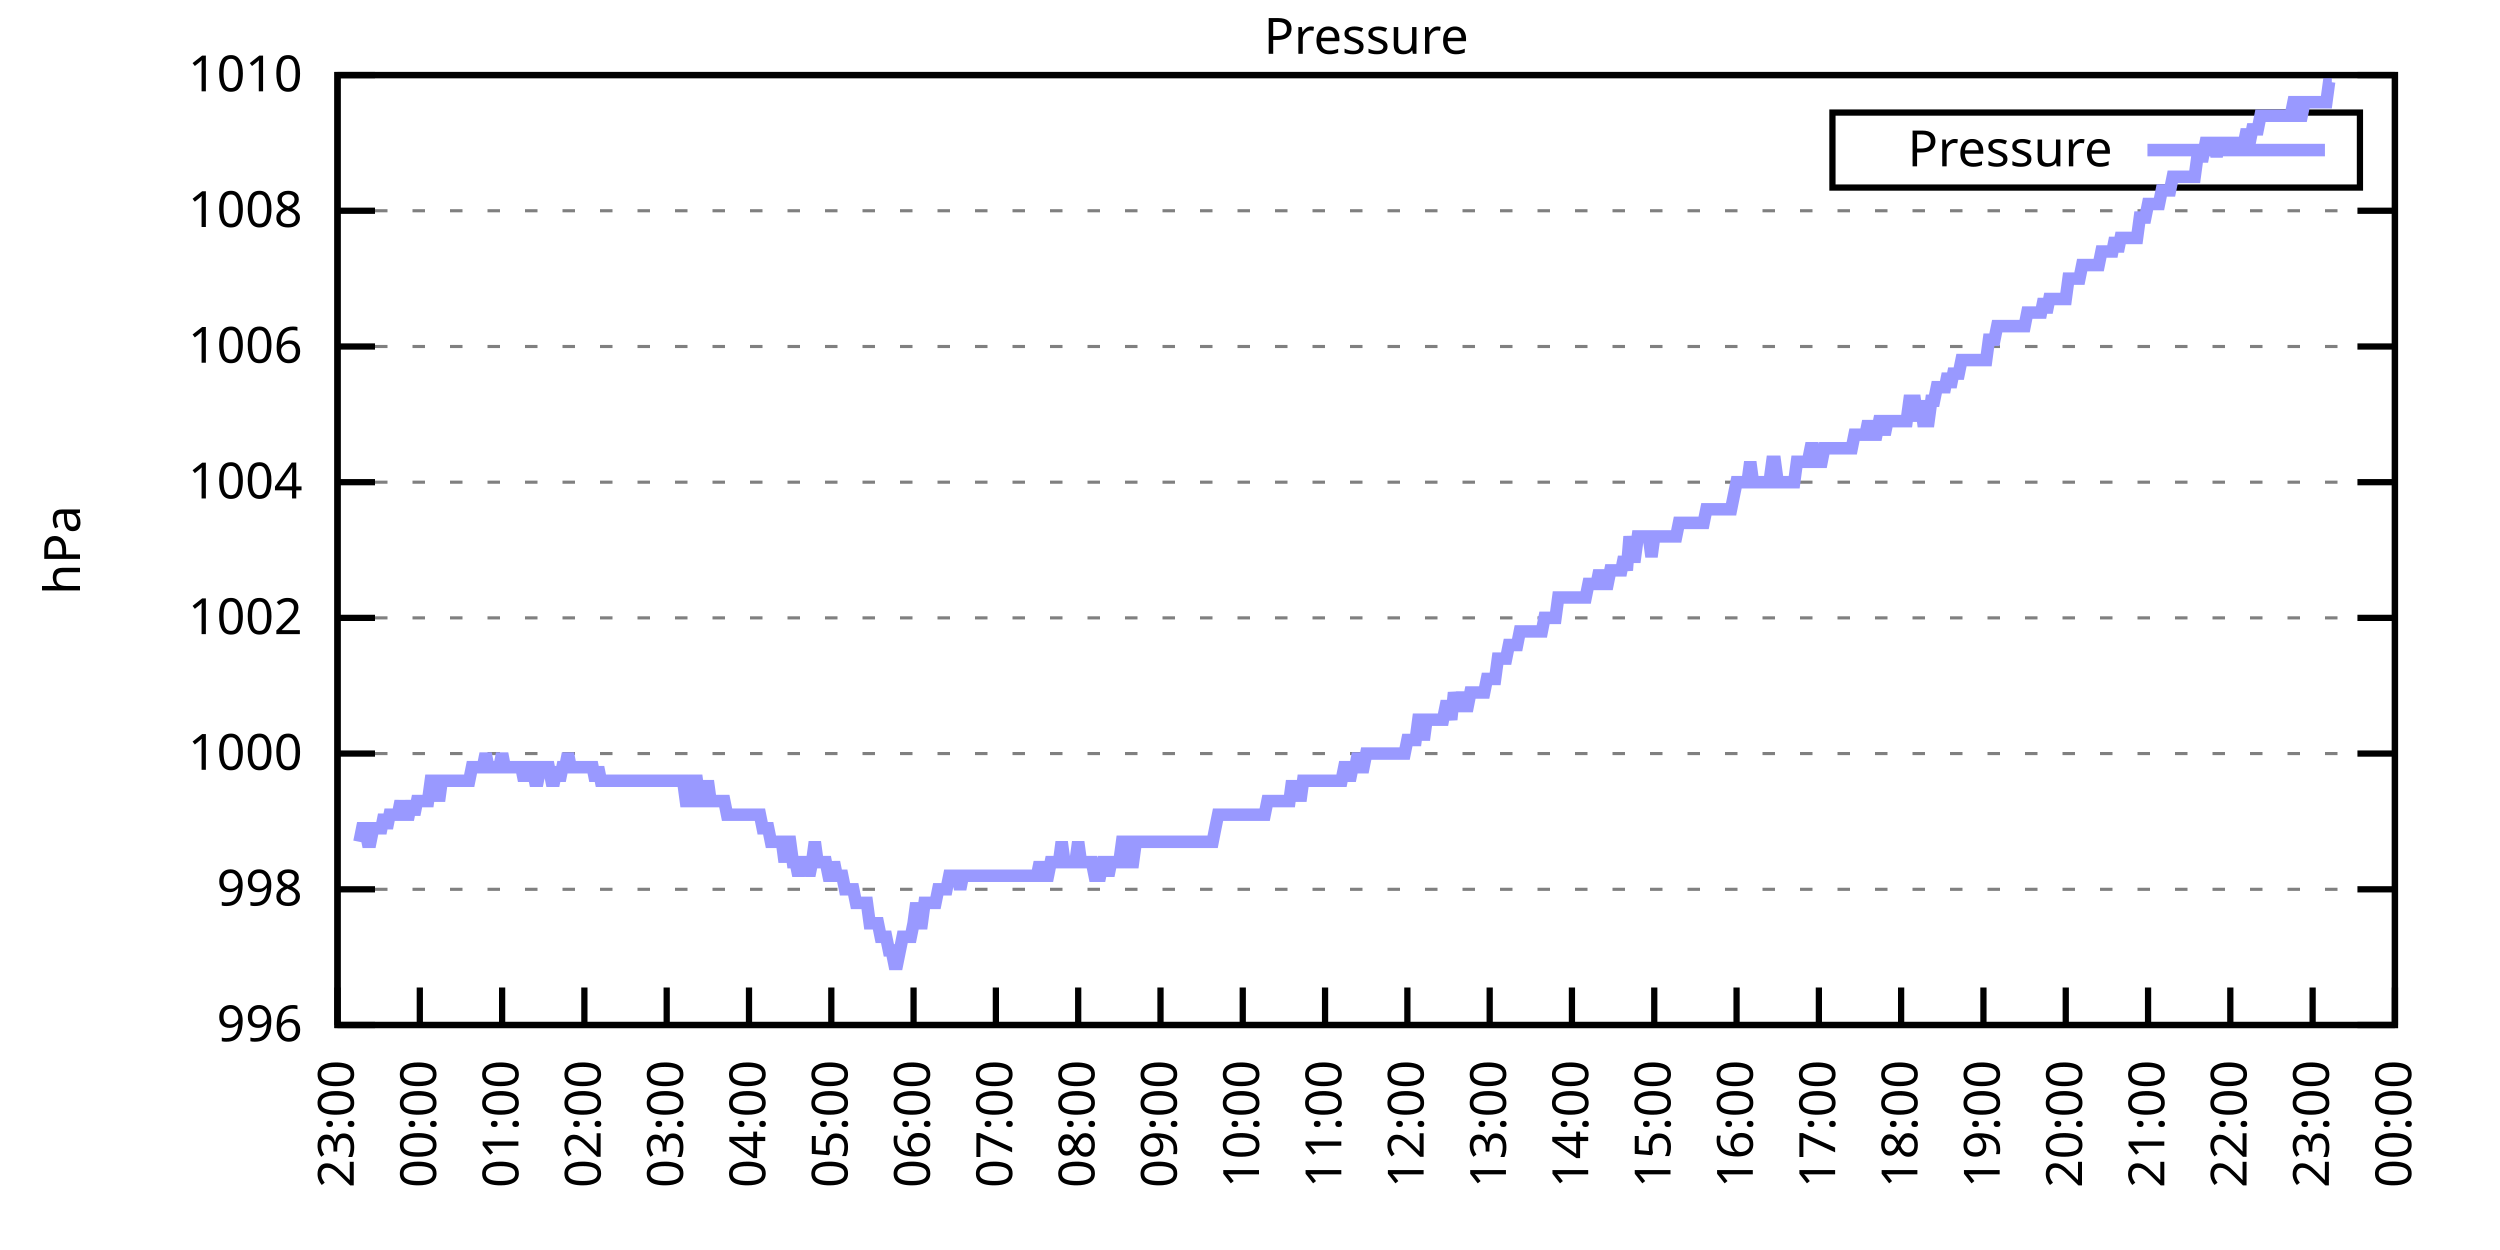
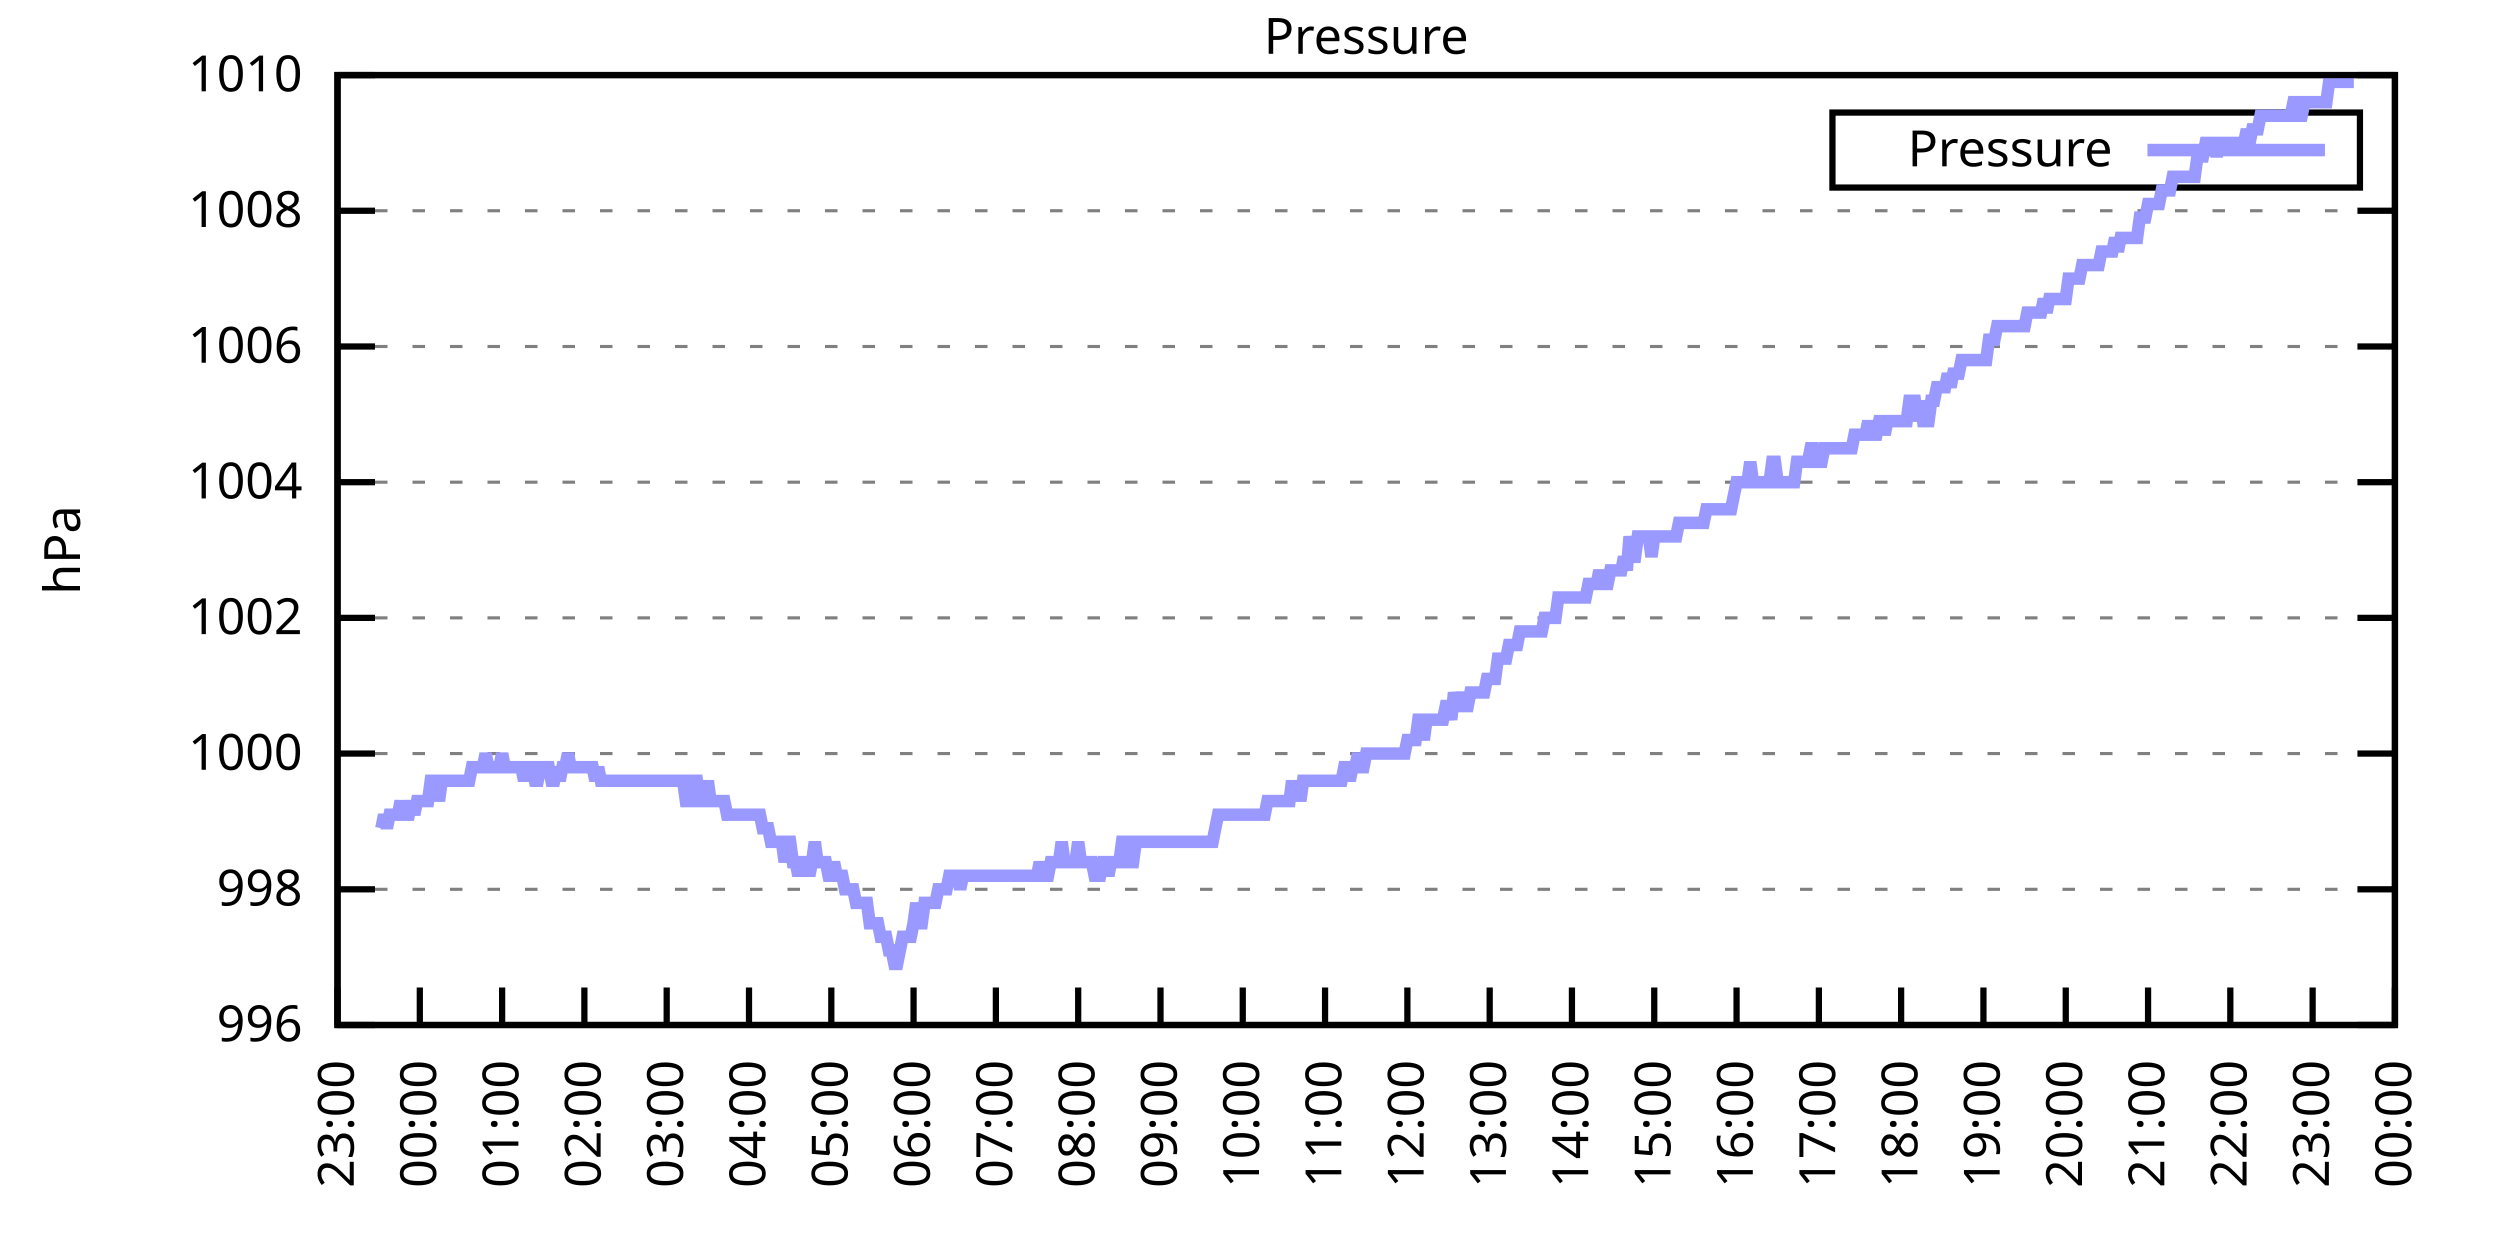
<svg xmlns="http://www.w3.org/2000/svg" xmlns:xlink="http://www.w3.org/1999/xlink" width="400" height="200" viewBox="0 0 400 200">
  <g id="gnuplot_canvas">
    <rect x="0" y="0" width="400" height="200" fill="none" />
    <defs>
      <circle id="gpDot" r="0.5" stroke-width="0.5" stroke="currentColor" />
      <path id="gpPt0" stroke-width="0.333" stroke="currentColor" d="M-1,0 h2 M0,-1 v2" />
      <path id="gpPt1" stroke-width="0.333" stroke="currentColor" d="M-1,-1 L1,1 M1,-1 L-1,1" />
      <path id="gpPt2" stroke-width="0.333" stroke="currentColor" d="M-1,0 L1,0 M0,-1 L0,1 M-1,-1 L1,1 M-1,1 L1,-1" />
      <rect id="gpPt3" stroke-width="0.333" stroke="currentColor" x="-1" y="-1" width="2" height="2" />
      <rect id="gpPt4" stroke-width="0.333" stroke="currentColor" fill="currentColor" x="-1" y="-1" width="2" height="2" />
      <circle id="gpPt5" stroke-width="0.333" stroke="currentColor" cx="0" cy="0" r="1" />
      <use xlink:href="#gpPt5" id="gpPt6" fill="currentColor" stroke="none" />
      <path id="gpPt7" stroke-width="0.333" stroke="currentColor" d="M0,-1.33 L-1.33,0.67 L1.33,0.67 z" />
      <use xlink:href="#gpPt7" id="gpPt8" fill="currentColor" stroke="none" />
      <use xlink:href="#gpPt7" id="gpPt9" stroke="currentColor" transform="rotate(180)" />
      <use xlink:href="#gpPt9" id="gpPt10" fill="currentColor" stroke="none" />
      <use xlink:href="#gpPt3" id="gpPt11" stroke="currentColor" transform="rotate(45)" />
      <use xlink:href="#gpPt11" id="gpPt12" fill="currentColor" stroke="none" />
      <path id="gpPt13" stroke-width="0.333" stroke="currentColor" d="M0,1.330 L1.265,0.411 L0.782,-1.067 L-0.782,-1.076 L-1.265,0.411 z" />
      <use xlink:href="#gpPt13" id="gpPt14" fill="currentColor" stroke="none" />
      <filter id="textbox" filterUnits="objectBoundingBox" x="0" y="0" height="1" width="1">
        <feFlood flood-color="white" flood-opacity="1" result="bgnd" />
        <feComposite in="SourceGraphic" in2="bgnd" operator="atop" />
      </filter>
      <filter id="greybox" filterUnits="objectBoundingBox" x="0" y="0" height="1" width="1">
        <feFlood flood-color="lightgrey" flood-opacity="1" result="grey" />
        <feComposite in="SourceGraphic" in2="grey" operator="atop" />
      </filter>
    </defs>
    <g fill="none" color="white" stroke="currentColor" stroke-width="1.00" stroke-linecap="butt" stroke-linejoin="miter">
</g>
    <g fill="none" color="black" stroke="currentColor" stroke-width="1.00" stroke-linecap="butt" stroke-linejoin="miter">
      <g stroke="none" shape-rendering="crispEdges">
        <polygon fill="rgb(255, 255, 255)" points="54.00,164.00 383.18,164.00 383.18,12.02 54.00,12.02 " />
      </g>
    </g>
    <g fill="none" color="black" stroke="currentColor" stroke-width="1.00" stroke-linecap="butt" stroke-linejoin="miter">
</g>
    <g fill="none" color="black" stroke="black" stroke-width="0.50" stroke-linecap="butt" stroke-linejoin="miter">
</g>
    <g fill="none" color="gray" stroke="currentColor" stroke-width="0.50" stroke-linecap="butt" stroke-linejoin="miter">
      <path stroke="gray" stroke-dasharray="2,4" class="gridline" d="M54.00,164.00 L383.19,164.00  " />
    </g>
    <g fill="none" color="gray" stroke="gray" stroke-width="1.00" stroke-linecap="butt" stroke-linejoin="miter">
</g>
    <g fill="none" color="black" stroke="currentColor" stroke-width="1.00" stroke-linecap="butt" stroke-linejoin="miter">
      <path stroke="black" d="M54.00,164.00 L60.00,164.00 M383.19,164.00 L377.19,164.00  " />
      <g transform="translate(48.40,166.60)" stroke="none" fill="black" font-family="Sans" font-size="8.00" text-anchor="end">
        <text>
          <tspan font-family="Sans"> 996</tspan>
        </text>
      </g>
    </g>
    <g fill="none" color="black" stroke="currentColor" stroke-width="1.00" stroke-linecap="butt" stroke-linejoin="miter">
</g>
    <g fill="none" color="black" stroke="black" stroke-width="0.50" stroke-linecap="butt" stroke-linejoin="miter">
</g>
    <g fill="none" color="gray" stroke="currentColor" stroke-width="0.50" stroke-linecap="butt" stroke-linejoin="miter">
      <path stroke="gray" stroke-dasharray="2,4" class="gridline" d="M54.00,142.29 L383.19,142.29  " />
    </g>
    <g fill="none" color="gray" stroke="gray" stroke-width="1.00" stroke-linecap="butt" stroke-linejoin="miter">
</g>
    <g fill="none" color="black" stroke="currentColor" stroke-width="1.00" stroke-linecap="butt" stroke-linejoin="miter">
      <path stroke="black" d="M54.00,142.29 L60.00,142.29 M383.19,142.29 L377.19,142.29  " />
      <g transform="translate(48.40,144.89)" stroke="none" fill="black" font-family="Sans" font-size="8.00" text-anchor="end">
        <text>
          <tspan font-family="Sans"> 998</tspan>
        </text>
      </g>
    </g>
    <g fill="none" color="black" stroke="currentColor" stroke-width="1.00" stroke-linecap="butt" stroke-linejoin="miter">
</g>
    <g fill="none" color="black" stroke="black" stroke-width="0.50" stroke-linecap="butt" stroke-linejoin="miter">
</g>
    <g fill="none" color="gray" stroke="currentColor" stroke-width="0.50" stroke-linecap="butt" stroke-linejoin="miter">
      <path stroke="gray" stroke-dasharray="2,4" class="gridline" d="M54.00,120.57 L383.19,120.57  " />
    </g>
    <g fill="none" color="gray" stroke="gray" stroke-width="1.00" stroke-linecap="butt" stroke-linejoin="miter">
</g>
    <g fill="none" color="black" stroke="currentColor" stroke-width="1.00" stroke-linecap="butt" stroke-linejoin="miter">
      <path stroke="black" d="M54.00,120.57 L60.00,120.57 M383.19,120.57 L377.19,120.57  " />
      <g transform="translate(48.40,123.17)" stroke="none" fill="black" font-family="Sans" font-size="8.00" text-anchor="end">
        <text>
          <tspan font-family="Sans"> 1000</tspan>
        </text>
      </g>
    </g>
    <g fill="none" color="black" stroke="currentColor" stroke-width="1.00" stroke-linecap="butt" stroke-linejoin="miter">
</g>
    <g fill="none" color="black" stroke="black" stroke-width="0.50" stroke-linecap="butt" stroke-linejoin="miter">
</g>
    <g fill="none" color="gray" stroke="currentColor" stroke-width="0.50" stroke-linecap="butt" stroke-linejoin="miter">
      <path stroke="gray" stroke-dasharray="2,4" class="gridline" d="M54.00,98.86 L383.19,98.86  " />
    </g>
    <g fill="none" color="gray" stroke="gray" stroke-width="1.00" stroke-linecap="butt" stroke-linejoin="miter">
</g>
    <g fill="none" color="black" stroke="currentColor" stroke-width="1.00" stroke-linecap="butt" stroke-linejoin="miter">
      <path stroke="black" d="M54.00,98.86 L60.00,98.86 M383.19,98.86 L377.19,98.86  " />
      <g transform="translate(48.40,101.46)" stroke="none" fill="black" font-family="Sans" font-size="8.00" text-anchor="end">
        <text>
          <tspan font-family="Sans"> 1002</tspan>
        </text>
      </g>
    </g>
    <g fill="none" color="black" stroke="currentColor" stroke-width="1.00" stroke-linecap="butt" stroke-linejoin="miter">
</g>
    <g fill="none" color="black" stroke="black" stroke-width="0.50" stroke-linecap="butt" stroke-linejoin="miter">
</g>
    <g fill="none" color="gray" stroke="currentColor" stroke-width="0.50" stroke-linecap="butt" stroke-linejoin="miter">
      <path stroke="gray" stroke-dasharray="2,4" class="gridline" d="M54.00,77.15 L383.19,77.15  " />
    </g>
    <g fill="none" color="gray" stroke="gray" stroke-width="1.00" stroke-linecap="butt" stroke-linejoin="miter">
</g>
    <g fill="none" color="black" stroke="currentColor" stroke-width="1.00" stroke-linecap="butt" stroke-linejoin="miter">
      <path stroke="black" d="M54.00,77.15 L60.00,77.15 M383.19,77.15 L377.19,77.15  " />
      <g transform="translate(48.40,79.75)" stroke="none" fill="black" font-family="Sans" font-size="8.00" text-anchor="end">
        <text>
          <tspan font-family="Sans"> 1004</tspan>
        </text>
      </g>
    </g>
    <g fill="none" color="black" stroke="currentColor" stroke-width="1.00" stroke-linecap="butt" stroke-linejoin="miter">
</g>
    <g fill="none" color="black" stroke="black" stroke-width="0.50" stroke-linecap="butt" stroke-linejoin="miter">
</g>
    <g fill="none" color="gray" stroke="currentColor" stroke-width="0.50" stroke-linecap="butt" stroke-linejoin="miter">
      <path stroke="gray" stroke-dasharray="2,4" class="gridline" d="M54.00,55.44 L383.19,55.44  " />
    </g>
    <g fill="none" color="gray" stroke="gray" stroke-width="1.00" stroke-linecap="butt" stroke-linejoin="miter">
</g>
    <g fill="none" color="black" stroke="currentColor" stroke-width="1.00" stroke-linecap="butt" stroke-linejoin="miter">
      <path stroke="black" d="M54.00,55.44 L60.00,55.44 M383.19,55.44 L377.19,55.44  " />
      <g transform="translate(48.40,58.04)" stroke="none" fill="black" font-family="Sans" font-size="8.00" text-anchor="end">
        <text>
          <tspan font-family="Sans"> 1006</tspan>
        </text>
      </g>
    </g>
    <g fill="none" color="black" stroke="currentColor" stroke-width="1.00" stroke-linecap="butt" stroke-linejoin="miter">
</g>
    <g fill="none" color="black" stroke="black" stroke-width="0.50" stroke-linecap="butt" stroke-linejoin="miter">
</g>
    <g fill="none" color="gray" stroke="currentColor" stroke-width="0.50" stroke-linecap="butt" stroke-linejoin="miter">
      <path stroke="gray" stroke-dasharray="2,4" class="gridline" d="M54.00,33.72 L383.19,33.72  " />
    </g>
    <g fill="none" color="gray" stroke="gray" stroke-width="1.00" stroke-linecap="butt" stroke-linejoin="miter">
</g>
    <g fill="none" color="black" stroke="currentColor" stroke-width="1.00" stroke-linecap="butt" stroke-linejoin="miter">
      <path stroke="black" d="M54.00,33.72 L60.00,33.72 M383.19,33.72 L377.19,33.72  " />
      <g transform="translate(48.40,36.32)" stroke="none" fill="black" font-family="Sans" font-size="8.00" text-anchor="end">
        <text>
          <tspan font-family="Sans"> 1008</tspan>
        </text>
      </g>
    </g>
    <g fill="none" color="black" stroke="currentColor" stroke-width="1.00" stroke-linecap="butt" stroke-linejoin="miter">
</g>
    <g fill="none" color="black" stroke="black" stroke-width="0.50" stroke-linecap="butt" stroke-linejoin="miter">
</g>
    <g fill="none" color="gray" stroke="currentColor" stroke-width="0.50" stroke-linecap="butt" stroke-linejoin="miter">
      <path stroke="gray" stroke-dasharray="2,4" class="gridline" d="M54.00,12.01 L383.19,12.01  " />
    </g>
    <g fill="none" color="gray" stroke="gray" stroke-width="1.00" stroke-linecap="butt" stroke-linejoin="miter">
</g>
    <g fill="none" color="black" stroke="currentColor" stroke-width="1.00" stroke-linecap="butt" stroke-linejoin="miter">
      <path stroke="black" d="M54.00,12.01 L60.00,12.01 M383.19,12.01 L377.19,12.01  " />
      <g transform="translate(48.40,14.61)" stroke="none" fill="black" font-family="Sans" font-size="8.00" text-anchor="end">
        <text>
          <tspan font-family="Sans"> 1010</tspan>
        </text>
      </g>
    </g>
    <g fill="none" color="black" stroke="currentColor" stroke-width="1.00" stroke-linecap="butt" stroke-linejoin="miter">
      <path stroke="black" d="M54.00,164.00 L54.00,158.00  " />
      <g transform="translate(56.60,169.60) rotate(270.00)" stroke="none" fill="black" font-family="Sans" font-size="8.00" text-anchor="end">
        <text>
          <tspan font-family="Sans">23:00</tspan>
        </text>
      </g>
    </g>
    <g fill="none" color="black" stroke="currentColor" stroke-width="1.00" stroke-linecap="butt" stroke-linejoin="miter">
      <path stroke="black" d="M67.17,164.00 L67.17,158.00  " />
      <g transform="translate(69.77,169.60) rotate(270.00)" stroke="none" fill="black" font-family="Sans" font-size="8.00" text-anchor="end">
        <text>
          <tspan font-family="Sans">00:00</tspan>
        </text>
      </g>
    </g>
    <g fill="none" color="black" stroke="currentColor" stroke-width="1.00" stroke-linecap="butt" stroke-linejoin="miter">
      <path stroke="black" d="M80.34,164.00 L80.34,158.00  " />
      <g transform="translate(82.94,169.60) rotate(270.00)" stroke="none" fill="black" font-family="Sans" font-size="8.00" text-anchor="end">
        <text>
          <tspan font-family="Sans">01:00</tspan>
        </text>
      </g>
    </g>
    <g fill="none" color="black" stroke="currentColor" stroke-width="1.00" stroke-linecap="butt" stroke-linejoin="miter">
      <path stroke="black" d="M93.50,164.00 L93.50,158.00  " />
      <g transform="translate(96.10,169.60) rotate(270.00)" stroke="none" fill="black" font-family="Sans" font-size="8.00" text-anchor="end">
        <text>
          <tspan font-family="Sans">02:00</tspan>
        </text>
      </g>
    </g>
    <g fill="none" color="black" stroke="currentColor" stroke-width="1.00" stroke-linecap="butt" stroke-linejoin="miter">
      <path stroke="black" d="M106.67,164.00 L106.67,158.00  " />
      <g transform="translate(109.27,169.60) rotate(270.00)" stroke="none" fill="black" font-family="Sans" font-size="8.00" text-anchor="end">
        <text>
          <tspan font-family="Sans">03:00</tspan>
        </text>
      </g>
    </g>
    <g fill="none" color="black" stroke="currentColor" stroke-width="1.00" stroke-linecap="butt" stroke-linejoin="miter">
      <path stroke="black" d="M119.84,164.00 L119.84,158.00  " />
      <g transform="translate(122.44,169.60) rotate(270.00)" stroke="none" fill="black" font-family="Sans" font-size="8.00" text-anchor="end">
        <text>
          <tspan font-family="Sans">04:00</tspan>
        </text>
      </g>
    </g>
    <g fill="none" color="black" stroke="currentColor" stroke-width="1.00" stroke-linecap="butt" stroke-linejoin="miter">
      <path stroke="black" d="M133.01,164.00 L133.01,158.00  " />
      <g transform="translate(135.61,169.60) rotate(270.00)" stroke="none" fill="black" font-family="Sans" font-size="8.00" text-anchor="end">
        <text>
          <tspan font-family="Sans">05:00</tspan>
        </text>
      </g>
    </g>
    <g fill="none" color="black" stroke="currentColor" stroke-width="1.00" stroke-linecap="butt" stroke-linejoin="miter">
      <path stroke="black" d="M146.17,164.00 L146.17,158.00  " />
      <g transform="translate(148.77,169.60) rotate(270.00)" stroke="none" fill="black" font-family="Sans" font-size="8.00" text-anchor="end">
        <text>
          <tspan font-family="Sans">06:00</tspan>
        </text>
      </g>
    </g>
    <g fill="none" color="black" stroke="currentColor" stroke-width="1.00" stroke-linecap="butt" stroke-linejoin="miter">
      <path stroke="black" d="M159.34,164.00 L159.34,158.00  " />
      <g transform="translate(161.94,169.60) rotate(270.00)" stroke="none" fill="black" font-family="Sans" font-size="8.00" text-anchor="end">
        <text>
          <tspan font-family="Sans">07:00</tspan>
        </text>
      </g>
    </g>
    <g fill="none" color="black" stroke="currentColor" stroke-width="1.00" stroke-linecap="butt" stroke-linejoin="miter">
      <path stroke="black" d="M172.51,164.00 L172.51,158.00  " />
      <g transform="translate(175.11,169.60) rotate(270.00)" stroke="none" fill="black" font-family="Sans" font-size="8.00" text-anchor="end">
        <text>
          <tspan font-family="Sans">08:00</tspan>
        </text>
      </g>
    </g>
    <g fill="none" color="black" stroke="currentColor" stroke-width="1.00" stroke-linecap="butt" stroke-linejoin="miter">
      <path stroke="black" d="M185.68,164.00 L185.68,158.00  " />
      <g transform="translate(188.28,169.60) rotate(270.00)" stroke="none" fill="black" font-family="Sans" font-size="8.00" text-anchor="end">
        <text>
          <tspan font-family="Sans">09:00</tspan>
        </text>
      </g>
    </g>
    <g fill="none" color="black" stroke="currentColor" stroke-width="1.00" stroke-linecap="butt" stroke-linejoin="miter">
      <path stroke="black" d="M198.84,164.00 L198.84,158.00  " />
      <g transform="translate(201.44,169.60) rotate(270.00)" stroke="none" fill="black" font-family="Sans" font-size="8.00" text-anchor="end">
        <text>
          <tspan font-family="Sans">10:00</tspan>
        </text>
      </g>
    </g>
    <g fill="none" color="black" stroke="currentColor" stroke-width="1.00" stroke-linecap="butt" stroke-linejoin="miter">
      <path stroke="black" d="M212.01,164.00 L212.01,158.00  " />
      <g transform="translate(214.61,169.60) rotate(270.00)" stroke="none" fill="black" font-family="Sans" font-size="8.00" text-anchor="end">
        <text>
          <tspan font-family="Sans">11:00</tspan>
        </text>
      </g>
    </g>
    <g fill="none" color="black" stroke="currentColor" stroke-width="1.00" stroke-linecap="butt" stroke-linejoin="miter">
      <path stroke="black" d="M225.18,164.00 L225.18,158.00  " />
      <g transform="translate(227.78,169.60) rotate(270.00)" stroke="none" fill="black" font-family="Sans" font-size="8.00" text-anchor="end">
        <text>
          <tspan font-family="Sans">12:00</tspan>
        </text>
      </g>
    </g>
    <g fill="none" color="black" stroke="currentColor" stroke-width="1.00" stroke-linecap="butt" stroke-linejoin="miter">
      <path stroke="black" d="M238.35,164.00 L238.35,158.00  " />
      <g transform="translate(240.95,169.60) rotate(270.00)" stroke="none" fill="black" font-family="Sans" font-size="8.00" text-anchor="end">
        <text>
          <tspan font-family="Sans">13:00</tspan>
        </text>
      </g>
    </g>
    <g fill="none" color="black" stroke="currentColor" stroke-width="1.00" stroke-linecap="butt" stroke-linejoin="miter">
      <path stroke="black" d="M251.51,164.00 L251.51,158.00  " />
      <g transform="translate(254.11,169.60) rotate(270.00)" stroke="none" fill="black" font-family="Sans" font-size="8.00" text-anchor="end">
        <text>
          <tspan font-family="Sans">14:00</tspan>
        </text>
      </g>
    </g>
    <g fill="none" color="black" stroke="currentColor" stroke-width="1.00" stroke-linecap="butt" stroke-linejoin="miter">
      <path stroke="black" d="M264.68,164.00 L264.68,158.00  " />
      <g transform="translate(267.28,169.60) rotate(270.00)" stroke="none" fill="black" font-family="Sans" font-size="8.00" text-anchor="end">
        <text>
          <tspan font-family="Sans">15:00</tspan>
        </text>
      </g>
    </g>
    <g fill="none" color="black" stroke="currentColor" stroke-width="1.00" stroke-linecap="butt" stroke-linejoin="miter">
      <path stroke="black" d="M277.85,164.00 L277.85,158.00  " />
      <g transform="translate(280.45,169.60) rotate(270.00)" stroke="none" fill="black" font-family="Sans" font-size="8.00" text-anchor="end">
        <text>
          <tspan font-family="Sans">16:00</tspan>
        </text>
      </g>
    </g>
    <g fill="none" color="black" stroke="currentColor" stroke-width="1.00" stroke-linecap="butt" stroke-linejoin="miter">
      <path stroke="black" d="M291.02,164.00 L291.02,158.00  " />
      <g transform="translate(293.62,169.60) rotate(270.00)" stroke="none" fill="black" font-family="Sans" font-size="8.00" text-anchor="end">
        <text>
          <tspan font-family="Sans">17:00</tspan>
        </text>
      </g>
    </g>
    <g fill="none" color="black" stroke="currentColor" stroke-width="1.00" stroke-linecap="butt" stroke-linejoin="miter">
      <path stroke="black" d="M304.18,164.00 L304.18,158.00  " />
      <g transform="translate(306.78,169.60) rotate(270.00)" stroke="none" fill="black" font-family="Sans" font-size="8.00" text-anchor="end">
        <text>
          <tspan font-family="Sans">18:00</tspan>
        </text>
      </g>
    </g>
    <g fill="none" color="black" stroke="currentColor" stroke-width="1.00" stroke-linecap="butt" stroke-linejoin="miter">
      <path stroke="black" d="M317.35,164.00 L317.35,158.00  " />
      <g transform="translate(319.95,169.60) rotate(270.00)" stroke="none" fill="black" font-family="Sans" font-size="8.00" text-anchor="end">
        <text>
          <tspan font-family="Sans">19:00</tspan>
        </text>
      </g>
    </g>
    <g fill="none" color="black" stroke="currentColor" stroke-width="1.00" stroke-linecap="butt" stroke-linejoin="miter">
      <path stroke="black" d="M330.52,164.00 L330.52,158.00  " />
      <g transform="translate(333.12,169.60) rotate(270.00)" stroke="none" fill="black" font-family="Sans" font-size="8.00" text-anchor="end">
        <text>
          <tspan font-family="Sans">20:00</tspan>
        </text>
      </g>
    </g>
    <g fill="none" color="black" stroke="currentColor" stroke-width="1.00" stroke-linecap="butt" stroke-linejoin="miter">
      <path stroke="black" d="M343.69,164.00 L343.69,158.00  " />
      <g transform="translate(346.29,169.60) rotate(270.00)" stroke="none" fill="black" font-family="Sans" font-size="8.00" text-anchor="end">
        <text>
          <tspan font-family="Sans">21:00</tspan>
        </text>
      </g>
    </g>
    <g fill="none" color="black" stroke="currentColor" stroke-width="1.00" stroke-linecap="butt" stroke-linejoin="miter">
      <path stroke="black" d="M356.85,164.00 L356.85,158.00  " />
      <g transform="translate(359.45,169.60) rotate(270.00)" stroke="none" fill="black" font-family="Sans" font-size="8.00" text-anchor="end">
        <text>
          <tspan font-family="Sans">22:00</tspan>
        </text>
      </g>
    </g>
    <g fill="none" color="black" stroke="currentColor" stroke-width="1.00" stroke-linecap="butt" stroke-linejoin="miter">
      <path stroke="black" d="M370.02,164.00 L370.02,158.00  " />
      <g transform="translate(372.62,169.60) rotate(270.00)" stroke="none" fill="black" font-family="Sans" font-size="8.00" text-anchor="end">
        <text>
          <tspan font-family="Sans">23:00</tspan>
        </text>
      </g>
    </g>
    <g fill="none" color="black" stroke="currentColor" stroke-width="1.00" stroke-linecap="butt" stroke-linejoin="miter">
      <path stroke="black" d="M383.19,164.00 L383.19,158.00  " />
      <g transform="translate(385.79,169.60) rotate(270.00)" stroke="none" fill="black" font-family="Sans" font-size="8.00" text-anchor="end">
        <text>
          <tspan font-family="Sans">00:00</tspan>
        </text>
      </g>
    </g>
    <g fill="none" color="black" stroke="currentColor" stroke-width="1.00" stroke-linecap="butt" stroke-linejoin="miter">
</g>
    <g fill="none" color="black" stroke="currentColor" stroke-width="1.00" stroke-linecap="butt" stroke-linejoin="miter">
      <path stroke="black" d="M54.00,12.01 L54.00,164.00 L383.19,164.00 L383.19,12.01 L54.00,12.01 Z  " />
    </g>
    <g fill="none" color="black" stroke="currentColor" stroke-width="1.00" stroke-linecap="butt" stroke-linejoin="miter">
</g>
    <g fill="none" color="black" stroke="currentColor" stroke-width="1.00" stroke-linecap="butt" stroke-linejoin="miter">
      <path stroke="black" d="M293.19,30.01 L293.19,18.01 L377.59,18.01 L377.59,30.01 L293.19,30.01 Z  " />
    </g>
    <g id="Pressure_plot_1">
      <g fill="none" color="white" stroke="black" stroke-width="2.00" stroke-linecap="butt" stroke-linejoin="miter">
</g>
      <g fill="none" color="black" stroke="currentColor" stroke-width="2.00" stroke-linecap="butt" stroke-linejoin="miter">
        <g transform="translate(337.99,26.61)" stroke="none" fill="black" font-family="Sans" font-size="8.00" text-anchor="end">
          <text>
            <tspan font-family="Sans">Pressure</tspan>
          </text>
        </g>
      </g>
      <g fill="none" color="black" stroke="currentColor" stroke-width="2.00" stroke-linecap="butt" stroke-linejoin="miter">
-         <path stroke="rgb(153, 153, 255)" d="M343.59,24.01 L371.99,24.01 M57.51,134.69 L57.95,132.52 L58.39,132.52 L58.83,134.69 L59.27,134.69 L59.71,132.52   L60.14,132.52 L60.58,132.52 L61.02,132.52 L61.46,130.35 L61.90,132.52 L62.34,130.35 L62.78,130.35 L63.22,130.35   L63.66,130.35 L64.10,128.17 L64.53,130.35 L64.97,130.35 L65.41,130.35 L65.85,128.17 L66.29,130.35 L66.73,128.17   L67.17,128.17 L67.61,128.17 L68.05,128.17 L68.48,128.17 L68.92,124.92 L69.36,124.92 L69.80,124.92 L70.24,128.17   L70.68,124.92 L71.12,124.92 L71.56,124.92 L72.00,124.92 L72.43,124.92 L72.87,124.92 L73.31,124.92 L73.75,124.92   L74.19,124.92 L74.63,124.92 L75.07,124.92 L75.51,122.75 L75.95,122.75 L76.38,122.75 L76.82,122.75 L77.26,122.75   L77.70,120.57 L78.14,122.75 L78.58,122.75 L79.02,122.75 L79.46,122.75 L79.90,122.75 L80.34,120.57 L80.77,122.75   L81.21,122.75 L81.65,122.75 L82.09,122.75 L82.53,122.75 L82.97,122.75 L83.41,122.75 L83.85,124.92 L84.29,122.75   L84.72,122.75 L85.16,122.75 L85.60,124.92 L86.04,124.92 L86.48,122.75 L86.92,122.75 L87.36,122.75 L87.80,122.75   L88.24,124.92 L88.67,124.92 L89.11,122.75 L89.55,124.92 L89.99,122.75 L90.43,122.75 L90.87,120.57 L91.31,122.75   L91.75,122.75 L92.19,122.75 L92.62,122.75 L93.06,122.75 L93.50,122.75 L93.94,122.75 L94.38,122.75 L94.82,122.75   L95.26,124.92 L95.70,122.75 L96.14,124.92 L96.58,124.92 L97.01,124.92 L97.45,124.92 L97.89,124.92 L98.33,124.92   L98.77,124.92 L99.21,124.92 L99.65,124.92 L100.09,124.92 L100.53,124.92 L100.96,124.92 L101.40,124.92 L101.84,124.92   L102.28,124.92 L102.72,124.92 L103.16,124.92 L103.60,124.92 L104.04,124.92 L104.48,124.92 L104.91,124.92 L105.35,124.92   L105.79,124.92 L106.23,124.92 L106.67,124.92 L107.11,124.92 L107.55,124.92 L107.99,124.92 L108.43,124.92 L108.87,124.92   L109.30,124.92 L109.74,128.17 L110.18,128.17 L110.62,128.17 L111.06,124.92 L111.50,124.92 L111.94,128.17 L112.38,128.17   L112.82,128.17 L113.25,124.92 L113.69,128.17 L114.13,128.17 L114.57,128.17 L115.01,128.17 L115.45,128.17 L115.89,128.17   L116.33,130.35 L116.77,130.35 L117.20,130.35 L117.64,130.35 L118.08,130.35 L118.52,130.35 L118.96,130.35 L119.40,130.35   L119.84,130.35 L120.28,130.35 L120.72,130.35 L121.15,130.35 L121.59,130.35 L122.03,132.52 L122.47,132.52 L122.91,132.52   L123.35,134.69 L123.79,134.69 L124.23,134.69 L124.67,134.69 L125.11,134.69 L125.54,137.94 L125.98,134.69 L126.42,134.69   L126.86,137.94 L127.30,137.94 L127.74,140.12 L128.18,137.94 L128.62,137.94 L129.06,137.94 L129.49,140.12 L129.93,137.94   L130.37,134.69 L130.81,137.94 L131.25,137.94 L131.69,137.94 L132.13,137.94 L132.57,140.12 L133.01,140.12 L133.44,137.94   L133.88,140.12 L134.32,140.12 L134.76,140.12 L135.20,142.29 L135.64,142.29 L136.08,142.29 L136.52,142.29 L136.96,144.46   L137.39,144.46 L137.83,144.46 L138.27,144.46 L138.71,144.46 L139.15,147.72 L139.59,147.72 L140.03,147.72 L140.47,147.72   L140.91,149.89 L141.35,149.89 L141.78,149.89 L142.22,152.06 L142.66,152.06 L143.10,154.23 L143.54,154.23 L143.98,152.06   L144.42,149.89 L144.86,149.89 L145.30,149.89 L145.73,149.89 L146.17,147.72 L146.61,144.46 L147.05,147.72 L147.49,147.72   L147.93,144.46 L148.37,144.46 L148.81,144.46 L149.25,144.46 L149.68,144.46 L150.12,142.29 L150.56,142.29 L151.00,142.29   L151.44,142.29 L151.88,140.12 L152.32,140.12 L152.76,140.12 L153.20,140.12 L153.63,142.29 L154.07,140.12 L154.51,140.12   L154.95,140.12 L155.39,140.12 L155.83,140.12 L156.27,140.12 L156.71,140.12 L157.15,140.12 L157.59,140.12 L158.02,140.12   L158.46,140.12 L158.90,140.12 L159.34,140.12 L159.78,140.12 L160.22,140.12 L160.66,140.12 L161.10,140.12 L161.54,140.12   L161.97,140.12 L162.41,140.12 L162.85,140.12 L163.29,140.12 L163.73,140.12 L164.17,140.12 L164.61,140.12 L165.05,140.12   L165.49,140.12 L165.92,140.12 L166.36,137.94 L166.80,140.12 L167.24,140.12 L167.68,140.12 L168.12,137.94 L168.56,137.94   L169.00,137.94 L169.44,137.94 L169.87,134.69 L170.31,137.94 L170.75,137.94 L171.19,137.94 L171.63,137.94 L172.07,137.94   L172.51,134.69 L172.95,137.94 L173.39,137.94 L173.83,137.94 L174.26,137.94 L174.70,137.94 L175.14,140.12 L175.58,140.12   L176.02,140.12 L176.46,137.94 L176.90,137.94 L177.34,140.12 L177.78,137.94 L178.21,137.94 L178.65,137.94 L179.09,137.94   L179.53,134.69 L179.97,134.69 L180.41,134.69 L180.85,137.94 L181.29,137.94 L181.73,134.69 L182.16,134.69 L182.60,134.69   L183.04,134.69 L183.48,134.69 L183.92,134.69 L184.36,134.69 L184.80,134.69 L185.24,134.69 L185.68,134.69 L186.11,134.69   L186.55,134.69 L186.99,134.69 L187.43,134.69 L187.87,134.69 L188.31,134.69 L188.75,134.69 L189.19,134.69 L189.63,134.69   L190.07,134.69 L190.50,134.69 L190.94,134.69 L191.38,134.69 L191.82,134.69 L192.26,134.69 L192.70,134.69 L193.14,134.69   L193.58,134.69 L194.02,134.69 L194.45,132.52 L194.89,130.35 L195.33,130.35 L195.77,130.35 L196.21,130.35 L196.65,130.35   L197.09,130.35 L197.53,130.35 L197.97,130.35 L198.40,130.35 L198.84,130.35 L199.28,130.35 L199.72,130.35 L200.16,130.35   L200.60,130.35 L201.04,130.35 L201.48,130.35 L201.92,130.35 L202.35,130.35 L202.79,128.17 L203.23,128.17 L203.67,128.17   L204.11,128.17 L204.55,128.17 L204.99,128.17 L205.43,128.17 L205.87,128.17 L206.31,128.17 L206.74,124.92 L207.18,128.17   L207.62,124.92 L208.06,128.17 L208.50,124.92 L208.94,124.92 L209.38,124.92 L209.82,124.92 L210.26,124.92 L210.69,124.92   L211.13,124.92 L211.57,124.92 L212.01,124.92 L212.45,124.92 L212.89,124.92 L213.33,124.92 L213.77,124.92 L214.21,124.92   L214.64,124.92 L215.08,122.75 L215.52,122.75 L215.96,124.92 L216.40,122.75 L216.84,122.75 L217.28,120.57 L217.72,122.75   L218.16,122.75 L218.60,120.57 L219.03,120.57 L219.47,120.57 L219.91,120.57 L220.35,120.57 L220.79,120.57 L221.23,120.57   L221.67,120.57 L222.11,120.57 L222.55,120.57 L222.98,120.57 L223.42,120.57 L223.86,120.57 L224.30,120.57 L224.74,120.57   L225.18,118.40 L225.62,118.40 L226.06,118.40 L226.50,118.40 L226.93,115.15 L227.37,115.15 L227.81,118.40 L228.25,115.15   L228.69,115.15 L229.13,115.15 L229.57,115.15 L230.01,115.15 L230.45,115.15 L230.88,115.15 L231.32,112.97 L231.76,112.97   L232.20,115.15 L232.64,110.80 L233.08,112.97 L233.52,112.97 L233.96,110.80 L234.40,112.97 L234.84,112.97 L235.27,110.80   L235.71,110.80 L236.15,110.80 L236.59,110.80 L237.03,110.80 L237.47,110.80 L237.91,108.63 L238.35,108.63 L238.79,108.63   L239.22,108.63 L239.66,105.38 L240.10,105.38 L240.54,105.38 L240.98,105.38 L241.42,103.20 L241.86,103.20 L242.30,103.20   L242.74,103.20 L243.17,101.03 L243.61,101.03 L244.05,101.03 L244.49,101.03 L244.93,101.03 L245.37,101.03 L245.81,101.03   L246.25,101.03 L246.69,101.03 L247.12,98.86 L247.56,98.86 L248.00,98.86 L248.44,98.86 L248.88,98.86 L249.32,95.60   L249.76,95.60 L250.20,95.60 L250.64,95.60 L251.08,95.60 L251.51,95.60 L251.95,95.60 L252.39,95.60 L252.83,95.60   L253.27,95.60 L253.71,95.60 L254.15,93.43 L254.59,93.43 L255.03,93.43 L255.46,93.43 L255.90,91.26 L256.34,93.43   L256.78,93.43 L257.22,93.43 L257.66,91.26 L258.10,91.26 L258.54,91.26 L258.98,91.26 L259.41,91.26 L259.85,89.09   L260.29,91.26 L260.73,85.83 L261.17,89.09 L261.61,89.09 L262.05,85.83 L262.49,85.83 L262.93,85.83 L263.36,85.83   L263.80,85.83 L264.24,89.09 L264.68,85.83 L265.12,85.83 L265.56,85.83 L266.00,85.83 L266.44,85.83 L266.88,85.83   L267.32,85.83 L267.75,85.83 L268.19,85.83 L268.63,83.66 L269.07,83.66 L269.51,83.66 L269.95,83.66 L270.39,83.66   L270.83,83.66 L271.27,83.66 L271.70,83.66 L272.14,83.66 L272.58,83.66 L273.02,81.49 L273.46,81.49 L273.90,81.49   L274.34,81.49 L274.78,81.49 L275.22,81.49 L275.65,81.49 L276.09,81.49 L276.53,81.49 L276.97,81.49 L277.41,79.32   L277.85,77.15 L278.29,77.15 L278.73,77.15 L279.17,77.15 L279.60,77.15 L280.04,73.89 L280.48,77.15 L280.92,77.15   L281.36,77.15 L281.80,77.15 L282.24,77.15 L282.68,77.15 L283.12,77.15 L283.56,73.89 L283.99,73.89 L284.43,77.15   L284.87,77.15 L285.31,77.15 L285.75,77.15 L286.19,77.15 L286.63,77.15 L287.07,77.15 L287.51,73.89 L287.94,73.89   L288.38,73.89 L288.82,73.89 L289.26,73.89 L289.70,71.72 L290.14,71.72 L290.58,73.89 L291.02,73.89 L291.46,73.89   L291.89,71.72 L292.33,71.72 L292.77,71.72 L293.21,71.72 L293.65,71.72 L294.09,71.72 L294.53,71.72 L294.97,71.72   L295.41,71.72 L295.84,71.72 L296.28,71.72 L296.72,69.55 L297.16,69.55 L297.60,69.55 L298.04,69.55 L298.48,69.55   L298.92,67.38 L299.36,69.55 L299.80,69.55 L300.23,69.55 L300.67,67.38 L301.11,67.38 L301.55,69.55 L301.99,67.38   L302.43,67.38 L302.87,67.38 L303.31,67.38 L303.75,67.38 L304.18,67.38 L304.62,67.38 L305.06,67.38 L305.50,64.12   L305.94,64.12 L306.38,64.12 L306.82,67.38 L307.26,64.12 L307.70,67.38 L308.13,67.38 L308.57,67.38 L309.01,64.12   L309.45,64.12 L309.89,61.95 L310.33,61.95 L310.77,61.95 L311.21,61.95 L311.65,59.78 L312.08,61.95 L312.52,59.78   L312.96,59.78 L313.40,59.78 L313.84,57.61 L314.28,57.61 L314.72,57.61 L315.16,57.61 L315.60,57.61 L316.04,57.61   L316.47,57.61 L316.91,57.61 L317.35,57.61 L317.79,57.61 L318.23,54.35 L318.67,54.35 L319.11,54.35 L319.55,52.18   L319.99,52.18 L320.42,52.18 L320.86,52.18 L321.30,52.18 L321.74,52.18 L322.18,52.18 L322.62,52.18 L323.06,52.18   L323.50,52.18 L323.94,52.18 L324.37,50.01 L324.81,50.01 L325.25,50.01 L325.69,50.01 L326.13,50.01 L326.57,50.01   L327.01,47.84 L327.45,50.01 L327.89,47.84 L328.33,47.84 L328.76,47.84 L329.20,47.84 L329.64,47.84 L330.08,47.84   L330.52,47.84 L330.96,44.58 L331.40,44.58 L331.84,44.58 L332.28,44.58 L332.71,44.58 L333.15,42.41 L333.59,42.41   L334.03,42.41 L334.47,42.41 L334.91,42.41 L335.35,42.41 L335.79,42.41 L336.23,40.24 L336.66,40.24 L337.10,40.24   L337.54,40.24 L337.98,40.24 L338.42,38.07 L338.86,40.24 L339.30,38.07 L339.74,38.07 L340.18,38.07 L340.61,38.07   L341.05,38.07 L341.49,38.07 L341.93,38.07 L342.37,34.81 L342.81,34.81 L343.25,34.81 L343.69,32.64 L344.13,32.64   L344.57,32.64 L345.00,32.64 L345.44,32.64 L345.88,30.47 L346.32,30.47 L346.76,30.47 L347.20,30.47 L347.64,28.29   L348.08,28.29 L348.52,28.29 L348.95,28.29 L349.39,28.29 L349.83,28.29 L350.27,28.29 L350.71,28.29 L351.15,28.29   L351.59,25.04 L352.03,25.04 L352.47,25.04 L352.90,22.87 L353.34,22.87 L353.78,22.87 L354.22,22.87 L354.66,25.04   L355.10,22.87 L355.54,22.87 L355.98,22.87 L356.42,22.87 L356.85,22.87 L357.29,22.87 L357.73,22.87 L358.17,22.87   L358.61,22.87 L359.05,22.87 L359.49,20.70 L359.93,22.87 L360.37,20.70 L360.81,20.70 L361.24,20.70 L361.68,18.52   L362.12,18.52 L362.56,18.52 L363.00,18.52 L363.44,18.52 L363.88,18.52 L364.32,18.52 L364.76,18.52 L365.19,18.52   L365.63,18.52 L366.07,18.52 L366.51,18.52 L366.95,16.35 L367.39,16.35 L367.83,18.52 L368.27,18.52 L368.71,16.35   L369.14,16.35 L369.58,16.35 L370.02,16.35 L370.46,16.35 L370.90,16.35 L371.34,16.35 L371.78,16.35 L372.22,16.35   L372.66,13.10 L373.09,13.10  " />
+         <path stroke="rgb(153, 153, 255)" d="M343.59,24.01 L371.99,24.01 M61.02,132.52 L61.46,130.35 L61.90,132.52 L62.34,130.35 L62.78,130.35 L63.22,130.35   L63.66,130.35 L64.10,128.17 L64.53,130.35 L64.97,130.35 L65.41,130.35 L65.85,128.17 L66.29,130.35 L66.73,128.17   L67.17,128.17 L67.61,128.17 L68.05,128.17 L68.48,128.17 L68.92,124.92 L69.36,124.92 L69.80,124.92 L70.24,128.17   L70.68,124.92 L71.12,124.92 L71.56,124.92 L72.00,124.92 L72.43,124.92 L72.87,124.92 L73.31,124.92 L73.75,124.92   L74.19,124.92 L74.63,124.92 L75.07,124.92 L75.51,122.75 L75.95,122.75 L76.38,122.75 L76.82,122.75 L77.26,122.75   L77.70,120.57 L78.14,122.75 L78.58,122.75 L79.02,122.75 L79.46,122.75 L79.90,122.75 L80.34,120.57 L80.77,122.75   L81.21,122.75 L81.65,122.75 L82.09,122.75 L82.53,122.75 L82.97,122.75 L83.41,122.75 L83.85,124.92 L84.29,122.75   L84.72,122.75 L85.16,122.75 L85.60,124.92 L86.04,124.92 L86.48,122.75 L86.92,122.75 L87.36,122.75 L87.80,122.75   L88.24,124.92 L88.67,124.92 L89.11,122.75 L89.55,124.92 L89.99,122.75 L90.43,122.75 L90.87,120.57 L91.31,122.75   L91.75,122.75 L92.19,122.75 L92.62,122.75 L93.06,122.75 L93.50,122.75 L93.94,122.75 L94.38,122.75 L94.82,122.75   L95.26,124.92 L95.70,122.75 L96.14,124.92 L96.58,124.92 L97.01,124.92 L97.45,124.92 L97.89,124.92 L98.33,124.92   L98.77,124.92 L99.21,124.92 L99.65,124.92 L100.09,124.92 L100.53,124.92 L100.96,124.92 L101.40,124.92 L101.84,124.92   L102.28,124.92 L102.72,124.92 L103.16,124.92 L103.60,124.92 L104.04,124.92 L104.48,124.92 L104.91,124.92 L105.35,124.92   L105.79,124.92 L106.23,124.92 L106.67,124.92 L107.11,124.92 L107.55,124.92 L107.99,124.92 L108.43,124.92 L108.87,124.92   L109.30,124.92 L109.74,128.17 L110.18,128.17 L110.62,128.17 L111.06,124.92 L111.50,124.92 L111.94,128.17 L112.38,128.17   L112.82,128.17 L113.25,124.92 L113.69,128.17 L114.13,128.17 L114.57,128.17 L115.01,128.17 L115.45,128.17 L115.89,128.17   L116.33,130.35 L116.77,130.35 L117.20,130.35 L117.64,130.35 L118.08,130.35 L118.52,130.35 L118.96,130.35 L119.40,130.35   L119.84,130.35 L120.28,130.35 L120.72,130.35 L121.15,130.35 L121.59,130.35 L122.03,132.52 L122.47,132.52 L122.91,132.52   L123.35,134.69 L123.79,134.69 L124.23,134.69 L124.67,134.69 L125.11,134.69 L125.54,137.94 L125.98,134.69 L126.42,134.69   L126.86,137.94 L127.30,137.94 L127.74,140.12 L128.18,137.94 L128.62,137.94 L129.06,137.94 L129.49,140.12 L129.93,137.94   L130.37,134.69 L130.81,137.94 L131.25,137.94 L131.69,137.94 L132.13,137.94 L132.57,140.12 L133.01,140.12 L133.44,137.94   L133.88,140.12 L134.32,140.12 L134.76,140.12 L135.20,142.29 L135.64,142.29 L136.08,142.29 L136.52,142.29 L136.96,144.46   L137.39,144.46 L137.83,144.46 L138.27,144.46 L138.71,144.46 L139.15,147.72 L139.59,147.72 L140.03,147.72 L140.47,147.72   L140.91,149.89 L141.35,149.89 L141.78,149.89 L142.22,152.06 L142.66,152.06 L143.10,154.23 L143.54,154.23 L143.98,152.06   L144.42,149.89 L144.86,149.89 L145.30,149.89 L145.73,149.89 L146.17,147.72 L146.61,144.46 L147.05,147.72 L147.49,147.72   L147.93,144.46 L148.37,144.46 L148.81,144.46 L149.25,144.46 L149.68,144.46 L150.12,142.29 L150.56,142.29 L151.00,142.29   L151.44,142.29 L151.88,140.12 L152.32,140.12 L152.76,140.12 L153.20,140.12 L153.63,142.29 L154.07,140.12 L154.51,140.12   L154.95,140.12 L155.39,140.12 L155.83,140.12 L156.27,140.12 L156.71,140.12 L157.15,140.12 L157.59,140.12 L158.02,140.12   L158.46,140.12 L158.90,140.12 L159.34,140.12 L159.78,140.12 L160.22,140.12 L160.66,140.12 L161.10,140.12 L161.54,140.12   L161.97,140.12 L162.41,140.12 L162.85,140.12 L163.29,140.12 L163.73,140.12 L164.17,140.12 L164.61,140.12 L165.05,140.12   L165.49,140.12 L165.92,140.12 L166.36,137.94 L166.80,140.12 L167.24,140.12 L167.68,140.12 L168.12,137.94 L168.56,137.94   L169.00,137.94 L169.44,137.94 L169.87,134.69 L170.31,137.94 L170.75,137.94 L171.19,137.94 L171.63,137.94 L172.07,137.94   L172.51,134.69 L172.95,137.94 L173.39,137.94 L173.83,137.94 L174.26,137.94 L174.70,137.94 L175.14,140.12 L175.58,140.12   L176.02,140.12 L176.46,137.94 L176.90,137.94 L177.34,140.12 L177.78,137.94 L178.21,137.94 L178.65,137.94 L179.09,137.94   L179.53,134.69 L179.97,134.69 L180.41,134.69 L180.85,137.94 L181.29,137.94 L181.73,134.69 L182.16,134.69 L182.60,134.69   L183.04,134.69 L183.48,134.69 L183.92,134.69 L184.36,134.69 L184.80,134.69 L185.24,134.69 L185.68,134.69 L186.11,134.69   L186.55,134.69 L186.99,134.69 L187.43,134.69 L187.87,134.69 L188.31,134.69 L188.75,134.69 L189.19,134.69 L189.63,134.69   L190.07,134.69 L190.50,134.69 L190.94,134.69 L191.38,134.69 L191.82,134.69 L192.26,134.69 L192.70,134.69 L193.14,134.69   L193.58,134.69 L194.02,134.69 L194.45,132.52 L194.89,130.35 L195.33,130.35 L195.77,130.35 L196.21,130.35 L196.65,130.35   L197.09,130.35 L197.53,130.35 L197.97,130.35 L198.40,130.35 L198.84,130.35 L199.28,130.35 L199.72,130.35 L200.16,130.35   L200.60,130.35 L201.04,130.35 L201.48,130.35 L201.92,130.35 L202.35,130.35 L202.79,128.17 L203.23,128.17 L203.67,128.17   L204.11,128.17 L204.55,128.17 L204.99,128.17 L205.43,128.17 L205.87,128.17 L206.31,128.17 L206.74,124.92 L207.18,128.17   L207.62,124.92 L208.06,128.17 L208.50,124.92 L208.94,124.92 L209.38,124.92 L209.82,124.92 L210.26,124.92 L210.69,124.92   L211.13,124.92 L211.57,124.92 L212.01,124.92 L212.45,124.92 L212.89,124.92 L213.33,124.92 L213.77,124.92 L214.21,124.92   L214.64,124.92 L215.08,122.75 L215.52,122.75 L215.96,124.92 L216.40,122.75 L216.84,122.75 L217.28,120.57 L217.72,122.75   L218.16,122.75 L218.60,120.57 L219.03,120.57 L219.47,120.57 L219.91,120.57 L220.35,120.57 L220.79,120.57 L221.23,120.57   L221.67,120.57 L222.11,120.57 L222.55,120.57 L222.98,120.57 L223.42,120.57 L223.86,120.57 L224.30,120.57 L224.74,120.57   L225.18,118.40 L225.62,118.40 L226.06,118.40 L226.50,118.40 L226.93,115.15 L227.37,115.15 L227.81,118.40 L228.25,115.15   L228.69,115.15 L229.13,115.15 L229.57,115.15 L230.01,115.15 L230.45,115.15 L230.88,115.15 L231.32,112.97 L231.76,112.97   L232.20,115.15 L232.64,110.80 L233.08,112.97 L233.52,112.97 L233.96,110.80 L234.40,112.97 L234.84,112.97 L235.27,110.80   L235.71,110.80 L236.15,110.80 L236.59,110.80 L237.03,110.80 L237.47,110.80 L237.91,108.63 L238.35,108.63 L238.79,108.63   L239.22,108.63 L239.66,105.38 L240.10,105.38 L240.54,105.38 L240.98,105.38 L241.42,103.20 L241.86,103.20 L242.30,103.20   L242.74,103.20 L243.17,101.03 L243.61,101.03 L244.05,101.03 L244.49,101.03 L244.93,101.03 L245.37,101.03 L245.81,101.03   L246.25,101.03 L246.69,101.03 L247.12,98.86 L247.56,98.86 L248.00,98.86 L248.44,98.86 L248.88,98.86 L249.32,95.60   L249.76,95.60 L250.20,95.60 L250.64,95.60 L251.08,95.60 L251.51,95.60 L251.95,95.60 L252.39,95.60 L252.83,95.60   L253.27,95.60 L253.71,95.60 L254.15,93.43 L254.59,93.43 L255.03,93.43 L255.46,93.43 L255.90,91.26 L256.34,93.43   L256.78,93.43 L257.22,93.43 L257.66,91.26 L258.10,91.26 L258.54,91.26 L258.98,91.26 L259.41,91.26 L259.85,89.09   L260.29,91.26 L260.73,85.83 L261.17,89.09 L261.61,89.09 L262.05,85.83 L262.49,85.83 L262.93,85.83 L263.36,85.83   L263.80,85.83 L264.24,89.09 L264.68,85.83 L265.12,85.83 L265.56,85.83 L266.00,85.83 L266.44,85.83 L266.88,85.83   L267.32,85.83 L267.75,85.83 L268.19,85.83 L268.63,83.66 L269.07,83.66 L269.51,83.66 L269.95,83.66 L270.39,83.66   L270.83,83.66 L271.27,83.66 L271.70,83.66 L272.14,83.66 L272.58,83.66 L273.02,81.49 L273.46,81.49 L273.90,81.49   L274.34,81.49 L274.78,81.49 L275.22,81.49 L275.65,81.49 L276.09,81.49 L276.53,81.49 L276.97,81.49 L277.41,79.32   L277.85,77.15 L278.29,77.15 L278.73,77.15 L279.17,77.15 L279.60,77.15 L280.04,73.89 L280.48,77.15 L280.92,77.15   L281.36,77.15 L281.80,77.15 L282.24,77.15 L282.68,77.15 L283.12,77.15 L283.56,73.89 L283.99,73.89 L284.43,77.15   L284.87,77.15 L285.31,77.15 L285.75,77.15 L286.19,77.15 L286.63,77.15 L287.07,77.15 L287.51,73.89 L287.94,73.89   L288.38,73.89 L288.82,73.89 L289.26,73.89 L289.70,71.72 L290.14,71.72 L290.58,73.89 L291.02,73.89 L291.46,73.89   L291.89,71.72 L292.33,71.72 L292.77,71.72 L293.21,71.72 L293.65,71.72 L294.09,71.72 L294.53,71.72 L294.97,71.72   L295.41,71.72 L295.84,71.72 L296.28,71.72 L296.72,69.55 L297.16,69.55 L297.60,69.55 L298.04,69.55 L298.48,69.55   L298.92,67.38 L299.36,69.55 L299.80,69.55 L300.23,69.55 L300.67,67.38 L301.11,67.38 L301.55,69.55 L301.99,67.38   L302.43,67.38 L302.87,67.38 L303.31,67.38 L303.75,67.38 L304.18,67.38 L304.62,67.38 L305.06,67.38 L305.50,64.12   L305.94,64.12 L306.38,64.12 L306.82,67.38 L307.26,64.12 L307.70,67.38 L308.13,67.38 L308.57,67.38 L309.01,64.12   L309.45,64.12 L309.89,61.95 L310.33,61.95 L310.77,61.95 L311.21,61.95 L311.65,59.78 L312.08,61.95 L312.52,59.78   L312.96,59.78 L313.40,59.78 L313.84,57.61 L314.28,57.61 L314.72,57.61 L315.16,57.61 L315.60,57.61 L316.04,57.61   L316.47,57.61 L316.91,57.61 L317.35,57.61 L317.79,57.61 L318.23,54.35 L318.67,54.35 L319.11,54.35 L319.55,52.18   L319.99,52.18 L320.42,52.18 L320.86,52.18 L321.30,52.18 L321.74,52.18 L322.18,52.18 L322.62,52.18 L323.06,52.18   L323.50,52.18 L323.94,52.18 L324.37,50.01 L324.81,50.01 L325.25,50.01 L325.69,50.01 L326.13,50.01 L326.57,50.01   L327.01,47.84 L327.45,50.01 L327.89,47.84 L328.33,47.84 L328.76,47.84 L329.20,47.84 L329.64,47.84 L330.08,47.84   L330.52,47.84 L330.96,44.58 L331.40,44.58 L331.84,44.58 L332.28,44.58 L332.71,44.58 L333.15,42.41 L333.59,42.41   L334.03,42.41 L334.47,42.41 L334.91,42.41 L335.35,42.41 L335.79,42.41 L336.23,40.24 L336.66,40.24 L337.10,40.24   L337.54,40.24 L337.98,40.24 L338.42,38.07 L338.86,40.24 L339.30,38.07 L339.74,38.07 L340.18,38.07 L340.61,38.07   L341.05,38.07 L341.49,38.07 L341.93,38.07 L342.37,34.81 L342.81,34.81 L343.25,34.81 L343.69,32.64 L344.13,32.64   L344.57,32.64 L345.00,32.64 L345.44,32.64 L345.88,30.47 L346.32,30.47 L346.76,30.47 L347.20,30.47 L347.64,28.29   L348.08,28.29 L348.52,28.29 L348.95,28.29 L349.39,28.29 L349.83,28.29 L350.27,28.29 L350.71,28.29 L351.15,28.29   L351.59,25.04 L352.03,25.04 L352.47,25.04 L352.90,22.87 L353.34,22.87 L353.78,22.87 L354.22,22.87 L354.66,25.04   L355.10,22.87 L355.54,22.87 L355.98,22.87 L356.42,22.87 L356.85,22.87 L357.29,22.87 L357.73,22.87 L358.17,22.87   L358.61,22.87 L359.05,22.87 L359.49,20.70 L359.93,22.87 L360.37,20.70 L360.81,20.70 L361.24,20.70 L361.68,18.52   L362.12,18.52 L362.56,18.52 L363.00,18.52 L363.44,18.52 L363.88,18.52 L364.32,18.52 L364.76,18.52 L365.19,18.52   L365.63,18.52 L366.07,18.52 L366.51,18.52 L366.95,16.35 L367.39,16.35 L367.83,18.52 L368.27,18.52 L368.71,16.35   L369.14,16.35 L369.58,16.35 L370.02,16.35 L370.46,16.35 L370.90,16.35 L371.34,16.35 L371.78,16.35 L372.22,16.35   L372.66,13.10 L373.09,13.10 L373.53,13.10 L373.97,13.10 L374.41,13.10 L374.85,13.10 L375.29,13.10 L375.73,13.10   L376.17,13.10 L376.61,13.10  " />
      </g>
    </g>
    <g fill="none" color="black" stroke="currentColor" stroke-width="2.00" stroke-linecap="butt" stroke-linejoin="miter">
</g>
    <g fill="none" color="black" stroke="black" stroke-width="1.00" stroke-linecap="butt" stroke-linejoin="miter">
</g>
    <g fill="none" color="black" stroke="currentColor" stroke-width="1.00" stroke-linecap="butt" stroke-linejoin="miter">
      <path stroke="black" d="M54.00,12.01 L54.00,164.00 L383.19,164.00 L383.19,12.01 L54.00,12.01 Z  " />
      <g transform="translate(12.80,88.01) rotate(270.00)" stroke="none" fill="black" font-family="Sans" font-size="8.00" text-anchor="middle">
        <text>
          <tspan font-family="Sans">hPa</tspan>
        </text>
      </g>
    </g>
    <g fill="none" color="black" stroke="currentColor" stroke-width="1.00" stroke-linecap="butt" stroke-linejoin="miter">
</g>
    <g fill="none" color="black" stroke="currentColor" stroke-width="1.00" stroke-linecap="butt" stroke-linejoin="miter">
      <g transform="translate(218.59,8.61)" stroke="none" fill="black" font-family="Sans" font-size="8.00" text-anchor="middle">
        <text>
          <tspan font-family="Sans">Pressure</tspan>
        </text>
      </g>
    </g>
    <g fill="none" color="black" stroke="currentColor" stroke-width="1.00" stroke-linecap="butt" stroke-linejoin="miter">
</g>
  </g>
</svg>
